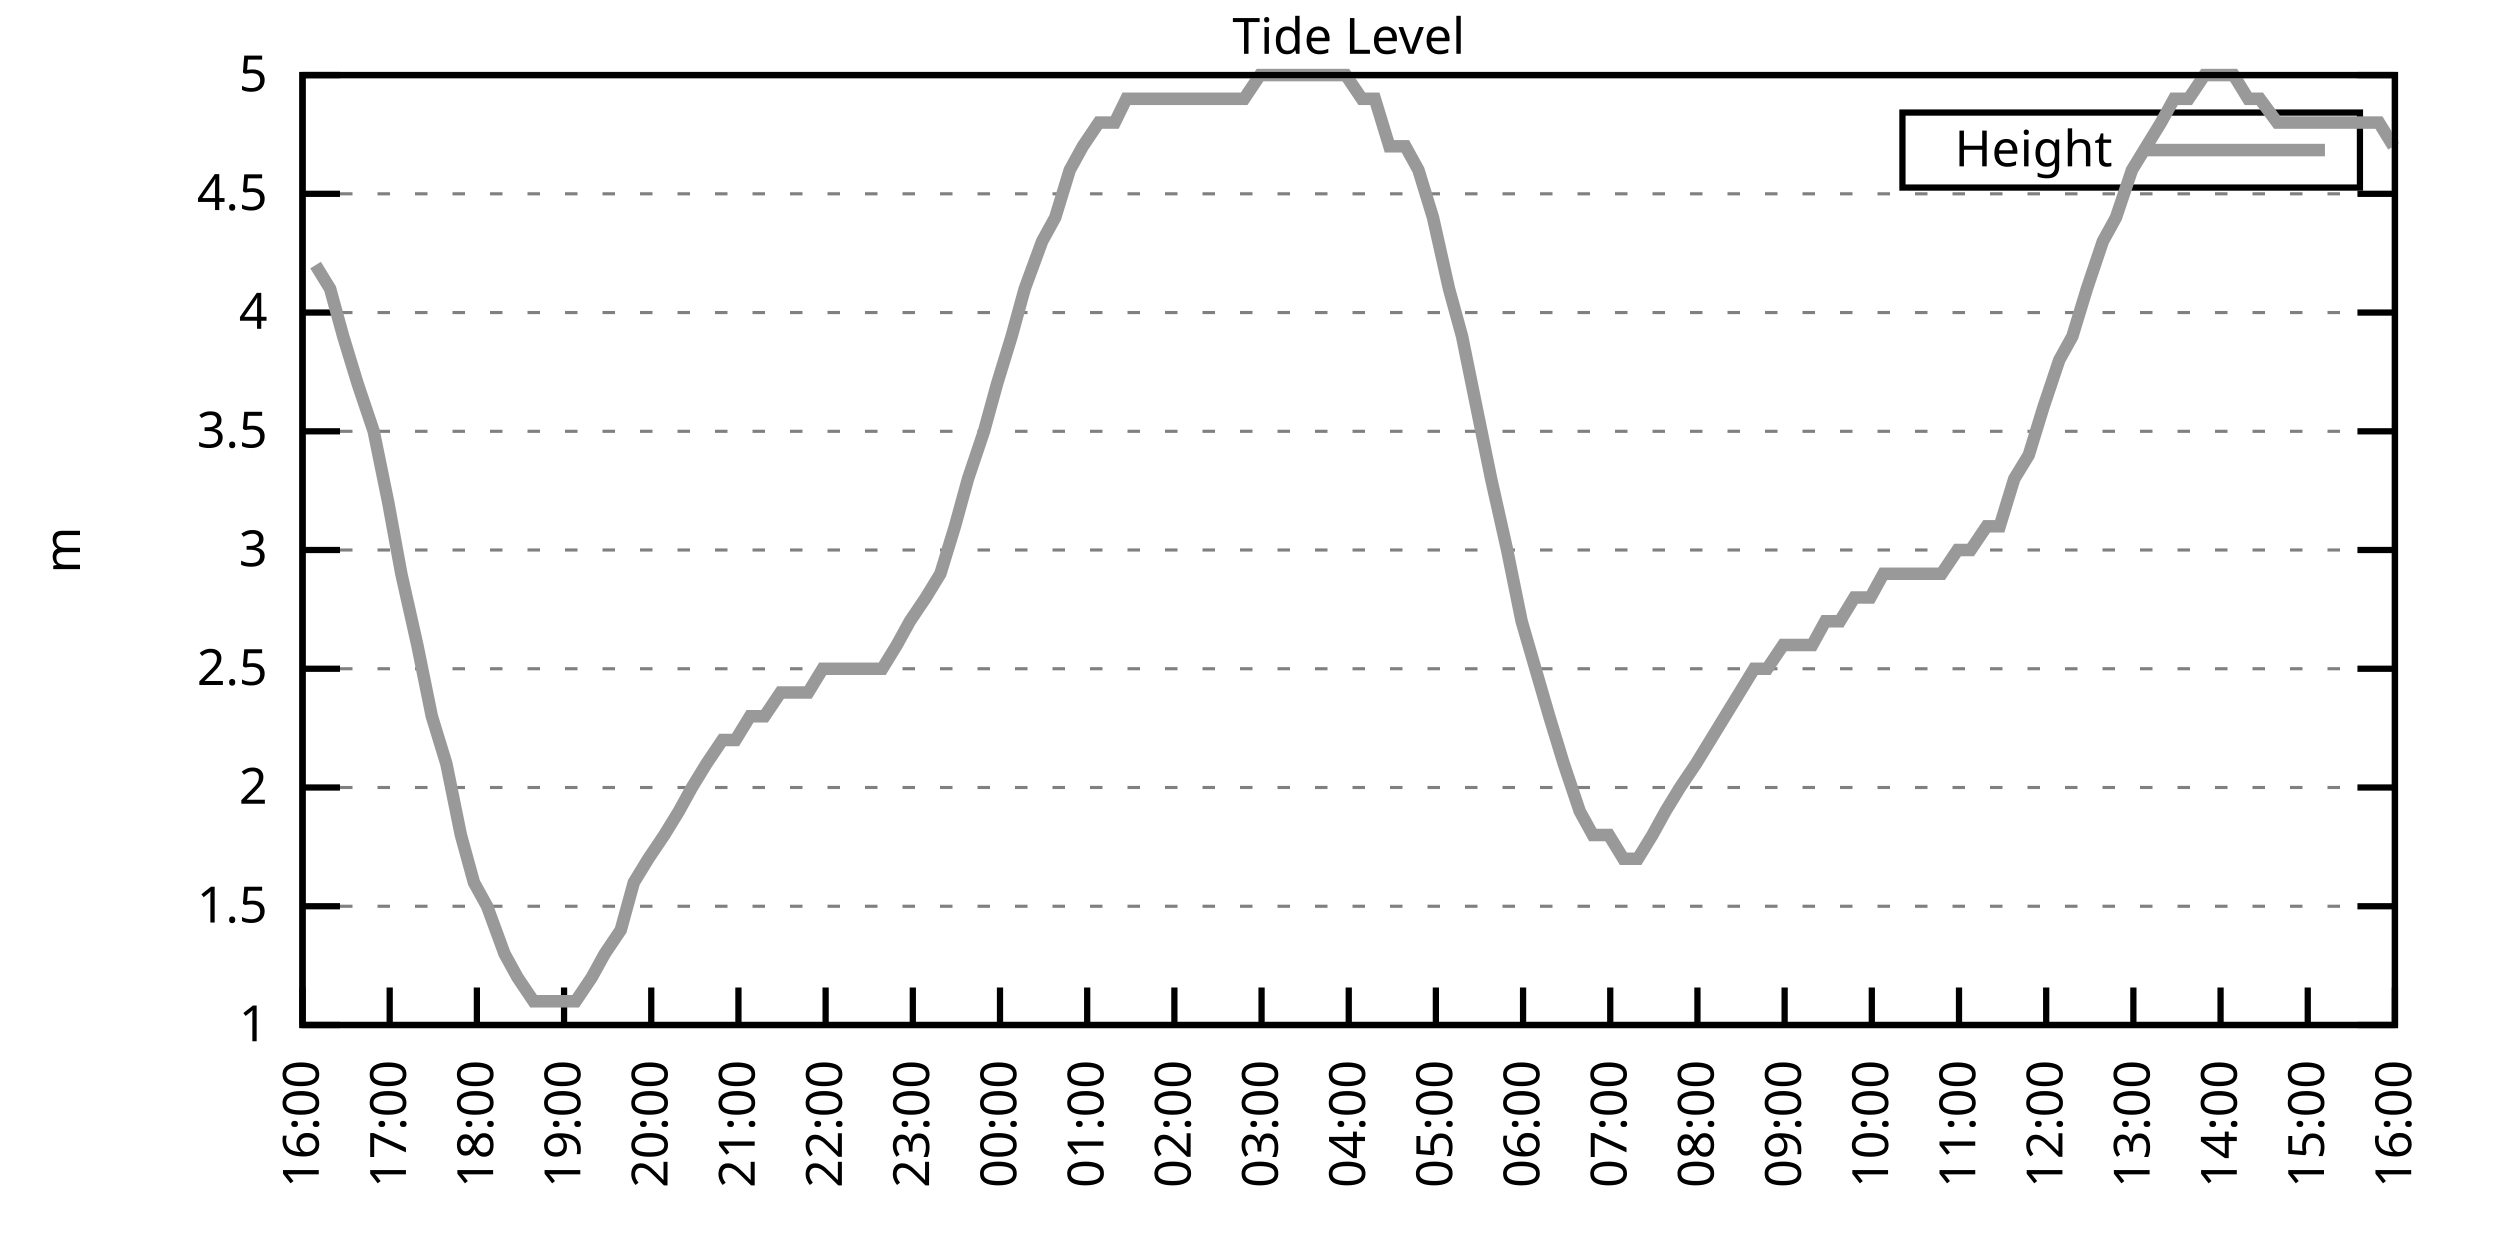
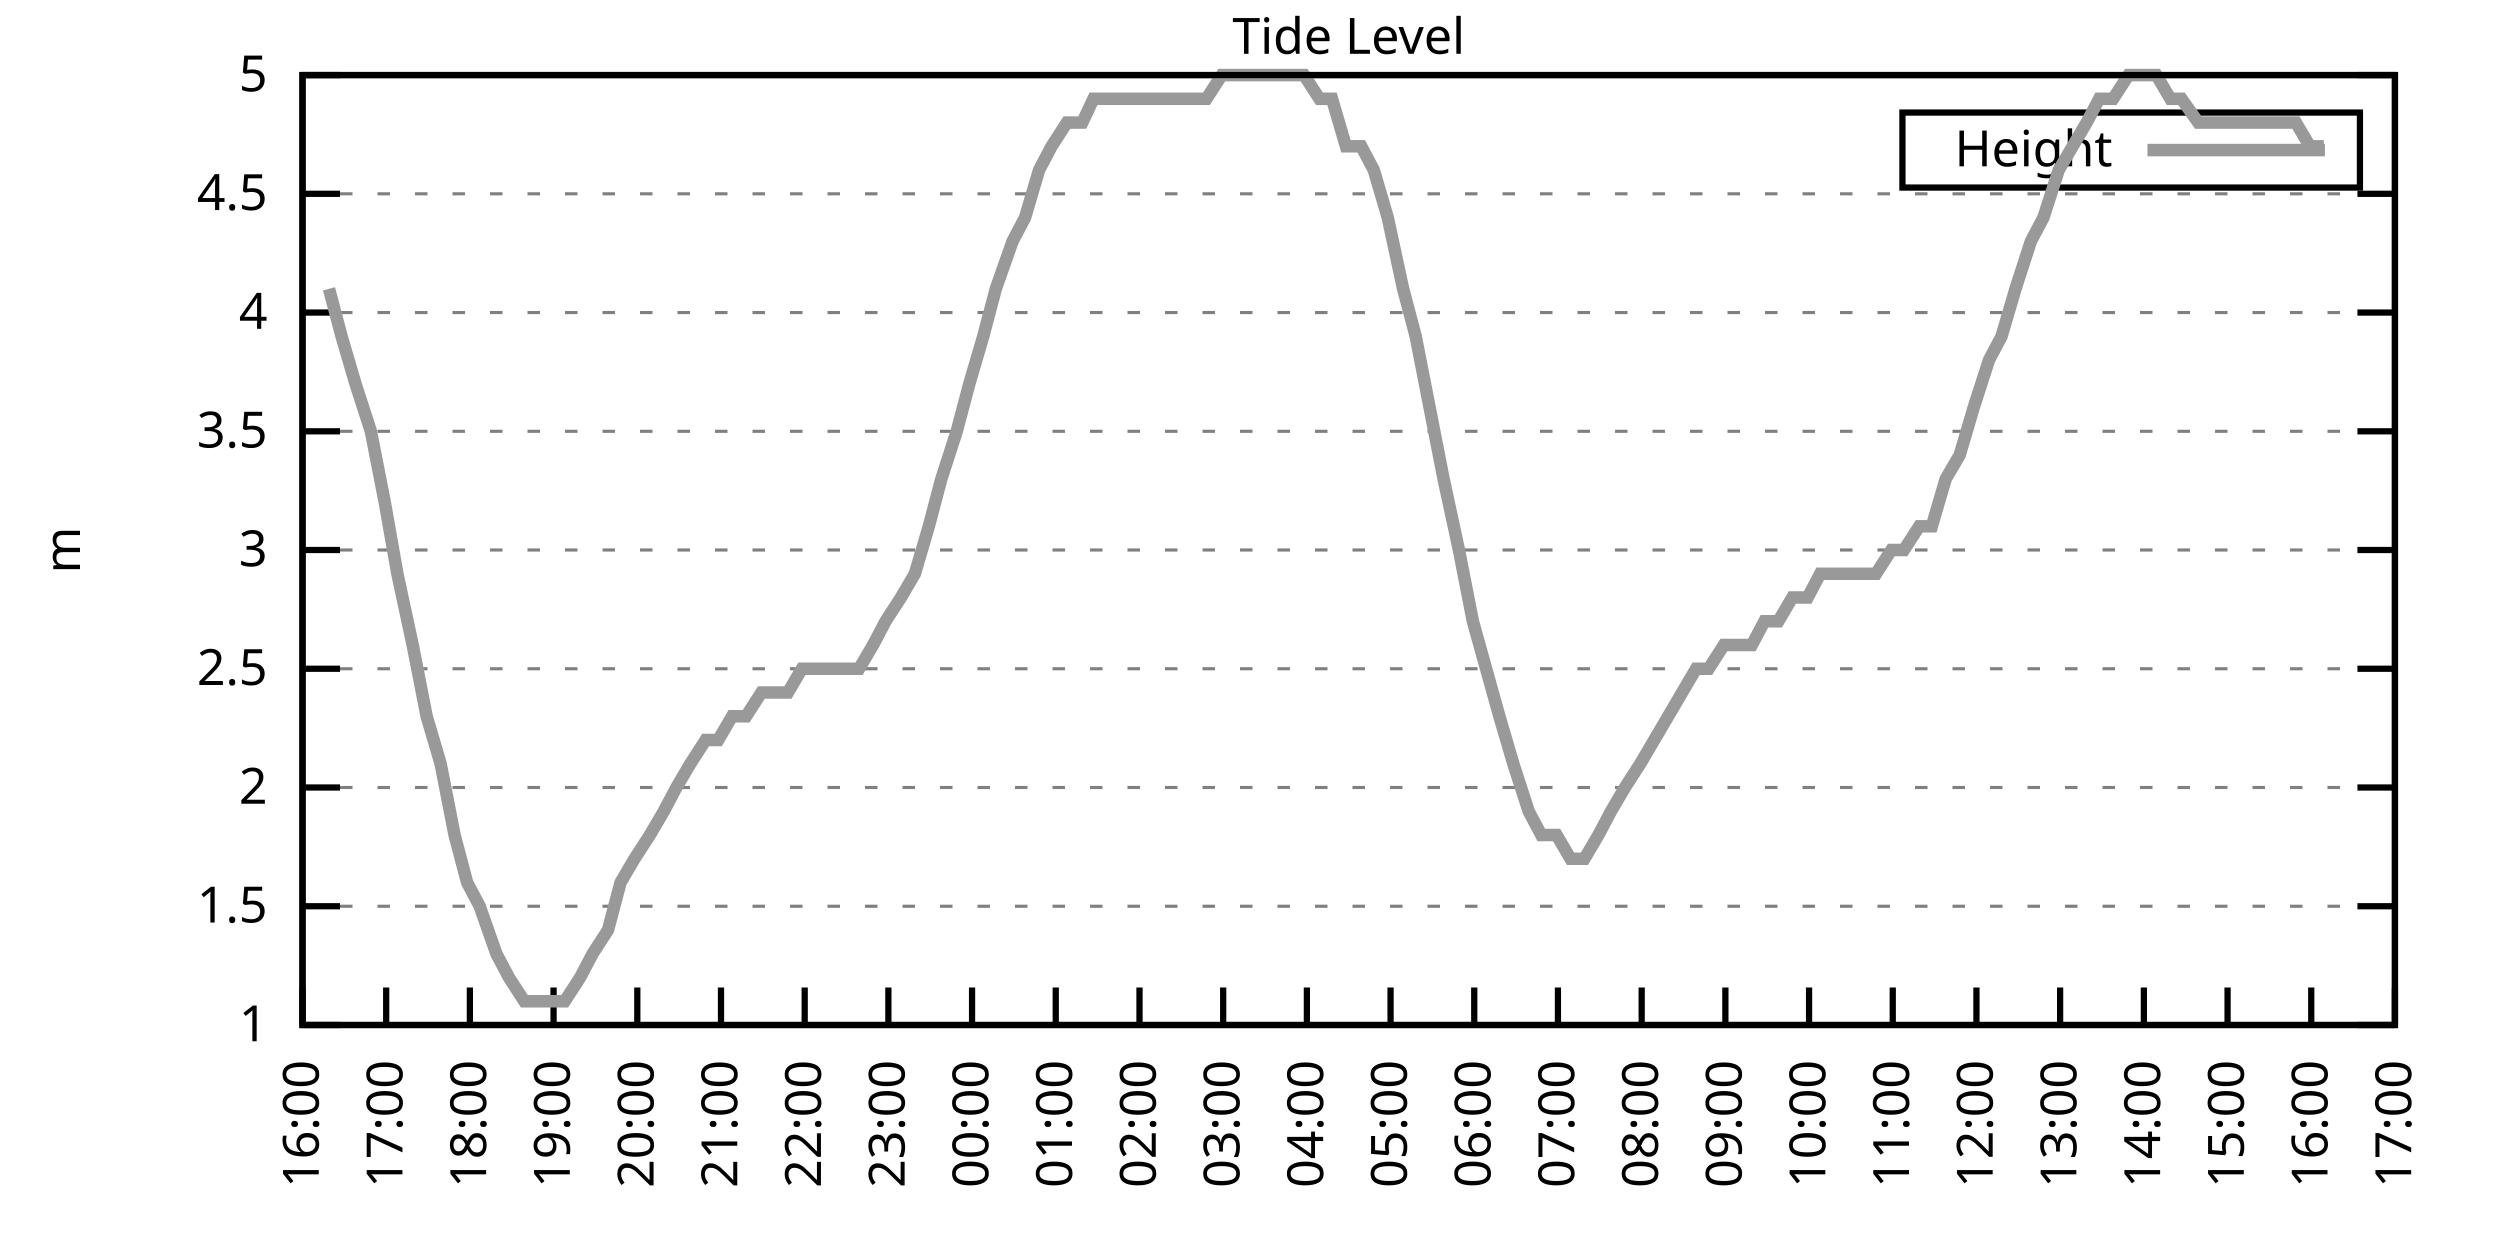
<svg xmlns="http://www.w3.org/2000/svg" xmlns:xlink="http://www.w3.org/1999/xlink" width="400" height="200" viewBox="0 0 400 200">
  <g id="gnuplot_canvas">
    <rect x="0" y="0" width="400" height="200" fill="none" />
    <defs>
      <circle id="gpDot" r="0.5" stroke-width="0.5" stroke="currentColor" />
      <path id="gpPt0" stroke-width="0.333" stroke="currentColor" d="M-1,0 h2 M0,-1 v2" />
      <path id="gpPt1" stroke-width="0.333" stroke="currentColor" d="M-1,-1 L1,1 M1,-1 L-1,1" />
      <path id="gpPt2" stroke-width="0.333" stroke="currentColor" d="M-1,0 L1,0 M0,-1 L0,1 M-1,-1 L1,1 M-1,1 L1,-1" />
      <rect id="gpPt3" stroke-width="0.333" stroke="currentColor" x="-1" y="-1" width="2" height="2" />
      <rect id="gpPt4" stroke-width="0.333" stroke="currentColor" fill="currentColor" x="-1" y="-1" width="2" height="2" />
      <circle id="gpPt5" stroke-width="0.333" stroke="currentColor" cx="0" cy="0" r="1" />
      <use xlink:href="#gpPt5" id="gpPt6" fill="currentColor" stroke="none" />
      <path id="gpPt7" stroke-width="0.333" stroke="currentColor" d="M0,-1.33 L-1.33,0.67 L1.33,0.67 z" />
      <use xlink:href="#gpPt7" id="gpPt8" fill="currentColor" stroke="none" />
      <use xlink:href="#gpPt7" id="gpPt9" stroke="currentColor" transform="rotate(180)" />
      <use xlink:href="#gpPt9" id="gpPt10" fill="currentColor" stroke="none" />
      <use xlink:href="#gpPt3" id="gpPt11" stroke="currentColor" transform="rotate(45)" />
      <use xlink:href="#gpPt11" id="gpPt12" fill="currentColor" stroke="none" />
      <path id="gpPt13" stroke-width="0.333" stroke="currentColor" d="M0,1.330 L1.265,0.411 L0.782,-1.067 L-0.782,-1.076 L-1.265,0.411 z" />
      <use xlink:href="#gpPt13" id="gpPt14" fill="currentColor" stroke="none" />
      <filter id="textbox" filterUnits="objectBoundingBox" x="0" y="0" height="1" width="1">
        <feFlood flood-color="white" flood-opacity="1" result="bgnd" />
        <feComposite in="SourceGraphic" in2="bgnd" operator="atop" />
      </filter>
      <filter id="greybox" filterUnits="objectBoundingBox" x="0" y="0" height="1" width="1">
        <feFlood flood-color="lightgrey" flood-opacity="1" result="grey" />
        <feComposite in="SourceGraphic" in2="grey" operator="atop" />
      </filter>
    </defs>
    <g fill="none" color="white" stroke="currentColor" stroke-width="1.00" stroke-linecap="butt" stroke-linejoin="miter">
</g>
    <g fill="none" color="black" stroke="currentColor" stroke-width="1.00" stroke-linecap="butt" stroke-linejoin="miter">
      <g stroke="none" shape-rendering="crispEdges">
        <polygon fill="rgb(255, 255, 255)" points="48.40,164.00 383.18,164.00 383.18,12.02 48.40,12.02 " />
      </g>
    </g>
    <g fill="none" color="black" stroke="currentColor" stroke-width="1.00" stroke-linecap="butt" stroke-linejoin="miter">
</g>
    <g fill="none" color="black" stroke="black" stroke-width="0.50" stroke-linecap="butt" stroke-linejoin="miter">
</g>
    <g fill="none" color="gray" stroke="currentColor" stroke-width="0.50" stroke-linecap="butt" stroke-linejoin="miter">
      <path stroke="gray" stroke-dasharray="2,4" class="gridline" d="M48.40,164.00 L383.19,164.00  " />
    </g>
    <g fill="none" color="gray" stroke="gray" stroke-width="1.00" stroke-linecap="butt" stroke-linejoin="miter">
</g>
    <g fill="none" color="black" stroke="currentColor" stroke-width="1.00" stroke-linecap="butt" stroke-linejoin="miter">
      <path stroke="black" d="M48.40,164.00 L54.40,164.00 M383.19,164.00 L377.19,164.00  " />
      <g transform="translate(42.80,166.60)" stroke="none" fill="black" font-family="Sans" font-size="8.00" text-anchor="end">
        <text>
          <tspan font-family="Sans"> 1</tspan>
        </text>
      </g>
    </g>
    <g fill="none" color="black" stroke="currentColor" stroke-width="1.00" stroke-linecap="butt" stroke-linejoin="miter">
</g>
    <g fill="none" color="black" stroke="black" stroke-width="0.50" stroke-linecap="butt" stroke-linejoin="miter">
</g>
    <g fill="none" color="gray" stroke="currentColor" stroke-width="0.50" stroke-linecap="butt" stroke-linejoin="miter">
      <path stroke="gray" stroke-dasharray="2,4" class="gridline" d="M48.40,145.00 L383.19,145.00  " />
    </g>
    <g fill="none" color="gray" stroke="gray" stroke-width="1.00" stroke-linecap="butt" stroke-linejoin="miter">
</g>
    <g fill="none" color="black" stroke="currentColor" stroke-width="1.00" stroke-linecap="butt" stroke-linejoin="miter">
      <path stroke="black" d="M48.40,145.00 L54.40,145.00 M383.19,145.00 L377.19,145.00  " />
      <g transform="translate(42.80,147.60)" stroke="none" fill="black" font-family="Sans" font-size="8.00" text-anchor="end">
        <text>
          <tspan font-family="Sans"> 1.5</tspan>
        </text>
      </g>
    </g>
    <g fill="none" color="black" stroke="currentColor" stroke-width="1.00" stroke-linecap="butt" stroke-linejoin="miter">
</g>
    <g fill="none" color="black" stroke="black" stroke-width="0.50" stroke-linecap="butt" stroke-linejoin="miter">
</g>
    <g fill="none" color="gray" stroke="currentColor" stroke-width="0.50" stroke-linecap="butt" stroke-linejoin="miter">
      <path stroke="gray" stroke-dasharray="2,4" class="gridline" d="M48.40,126.00 L383.19,126.00  " />
    </g>
    <g fill="none" color="gray" stroke="gray" stroke-width="1.00" stroke-linecap="butt" stroke-linejoin="miter">
</g>
    <g fill="none" color="black" stroke="currentColor" stroke-width="1.00" stroke-linecap="butt" stroke-linejoin="miter">
      <path stroke="black" d="M48.40,126.00 L54.40,126.00 M383.19,126.00 L377.19,126.00  " />
      <g transform="translate(42.80,128.60)" stroke="none" fill="black" font-family="Sans" font-size="8.00" text-anchor="end">
        <text>
          <tspan font-family="Sans"> 2</tspan>
        </text>
      </g>
    </g>
    <g fill="none" color="black" stroke="currentColor" stroke-width="1.00" stroke-linecap="butt" stroke-linejoin="miter">
</g>
    <g fill="none" color="black" stroke="black" stroke-width="0.50" stroke-linecap="butt" stroke-linejoin="miter">
</g>
    <g fill="none" color="gray" stroke="currentColor" stroke-width="0.50" stroke-linecap="butt" stroke-linejoin="miter">
      <path stroke="gray" stroke-dasharray="2,4" class="gridline" d="M48.40,107.00 L383.19,107.00  " />
    </g>
    <g fill="none" color="gray" stroke="gray" stroke-width="1.00" stroke-linecap="butt" stroke-linejoin="miter">
</g>
    <g fill="none" color="black" stroke="currentColor" stroke-width="1.00" stroke-linecap="butt" stroke-linejoin="miter">
      <path stroke="black" d="M48.40,107.00 L54.40,107.00 M383.19,107.00 L377.19,107.00  " />
      <g transform="translate(42.80,109.60)" stroke="none" fill="black" font-family="Sans" font-size="8.00" text-anchor="end">
        <text>
          <tspan font-family="Sans"> 2.5</tspan>
        </text>
      </g>
    </g>
    <g fill="none" color="black" stroke="currentColor" stroke-width="1.00" stroke-linecap="butt" stroke-linejoin="miter">
</g>
    <g fill="none" color="black" stroke="black" stroke-width="0.50" stroke-linecap="butt" stroke-linejoin="miter">
</g>
    <g fill="none" color="gray" stroke="currentColor" stroke-width="0.50" stroke-linecap="butt" stroke-linejoin="miter">
      <path stroke="gray" stroke-dasharray="2,4" class="gridline" d="M48.40,88.00 L383.19,88.00  " />
    </g>
    <g fill="none" color="gray" stroke="gray" stroke-width="1.00" stroke-linecap="butt" stroke-linejoin="miter">
</g>
    <g fill="none" color="black" stroke="currentColor" stroke-width="1.00" stroke-linecap="butt" stroke-linejoin="miter">
      <path stroke="black" d="M48.40,88.00 L54.40,88.00 M383.19,88.00 L377.19,88.00  " />
      <g transform="translate(42.80,90.60)" stroke="none" fill="black" font-family="Sans" font-size="8.00" text-anchor="end">
        <text>
          <tspan font-family="Sans"> 3</tspan>
        </text>
      </g>
    </g>
    <g fill="none" color="black" stroke="currentColor" stroke-width="1.00" stroke-linecap="butt" stroke-linejoin="miter">
</g>
    <g fill="none" color="black" stroke="black" stroke-width="0.50" stroke-linecap="butt" stroke-linejoin="miter">
</g>
    <g fill="none" color="gray" stroke="currentColor" stroke-width="0.50" stroke-linecap="butt" stroke-linejoin="miter">
      <path stroke="gray" stroke-dasharray="2,4" class="gridline" d="M48.40,69.01 L383.19,69.01  " />
    </g>
    <g fill="none" color="gray" stroke="gray" stroke-width="1.00" stroke-linecap="butt" stroke-linejoin="miter">
</g>
    <g fill="none" color="black" stroke="currentColor" stroke-width="1.00" stroke-linecap="butt" stroke-linejoin="miter">
      <path stroke="black" d="M48.40,69.01 L54.40,69.01 M383.19,69.01 L377.19,69.01  " />
      <g transform="translate(42.80,71.61)" stroke="none" fill="black" font-family="Sans" font-size="8.00" text-anchor="end">
        <text>
          <tspan font-family="Sans"> 3.5</tspan>
        </text>
      </g>
    </g>
    <g fill="none" color="black" stroke="currentColor" stroke-width="1.00" stroke-linecap="butt" stroke-linejoin="miter">
</g>
    <g fill="none" color="black" stroke="black" stroke-width="0.50" stroke-linecap="butt" stroke-linejoin="miter">
</g>
    <g fill="none" color="gray" stroke="currentColor" stroke-width="0.50" stroke-linecap="butt" stroke-linejoin="miter">
      <path stroke="gray" stroke-dasharray="2,4" class="gridline" d="M48.40,50.01 L383.19,50.01  " />
    </g>
    <g fill="none" color="gray" stroke="gray" stroke-width="1.00" stroke-linecap="butt" stroke-linejoin="miter">
</g>
    <g fill="none" color="black" stroke="currentColor" stroke-width="1.00" stroke-linecap="butt" stroke-linejoin="miter">
      <path stroke="black" d="M48.40,50.01 L54.40,50.01 M383.19,50.01 L377.19,50.01  " />
      <g transform="translate(42.80,52.61)" stroke="none" fill="black" font-family="Sans" font-size="8.00" text-anchor="end">
        <text>
          <tspan font-family="Sans"> 4</tspan>
        </text>
      </g>
    </g>
    <g fill="none" color="black" stroke="currentColor" stroke-width="1.00" stroke-linecap="butt" stroke-linejoin="miter">
</g>
    <g fill="none" color="black" stroke="black" stroke-width="0.50" stroke-linecap="butt" stroke-linejoin="miter">
</g>
    <g fill="none" color="gray" stroke="currentColor" stroke-width="0.50" stroke-linecap="butt" stroke-linejoin="miter">
      <path stroke="gray" stroke-dasharray="2,4" class="gridline" d="M48.40,31.01 L383.19,31.01  " />
    </g>
    <g fill="none" color="gray" stroke="gray" stroke-width="1.00" stroke-linecap="butt" stroke-linejoin="miter">
</g>
    <g fill="none" color="black" stroke="currentColor" stroke-width="1.00" stroke-linecap="butt" stroke-linejoin="miter">
      <path stroke="black" d="M48.40,31.01 L54.40,31.01 M383.19,31.01 L377.19,31.01  " />
      <g transform="translate(42.80,33.61)" stroke="none" fill="black" font-family="Sans" font-size="8.00" text-anchor="end">
        <text>
          <tspan font-family="Sans"> 4.5</tspan>
        </text>
      </g>
    </g>
    <g fill="none" color="black" stroke="currentColor" stroke-width="1.00" stroke-linecap="butt" stroke-linejoin="miter">
</g>
    <g fill="none" color="black" stroke="black" stroke-width="0.50" stroke-linecap="butt" stroke-linejoin="miter">
</g>
    <g fill="none" color="gray" stroke="currentColor" stroke-width="0.50" stroke-linecap="butt" stroke-linejoin="miter">
      <path stroke="gray" stroke-dasharray="2,4" class="gridline" d="M48.40,12.01 L383.19,12.01  " />
    </g>
    <g fill="none" color="gray" stroke="gray" stroke-width="1.00" stroke-linecap="butt" stroke-linejoin="miter">
</g>
    <g fill="none" color="black" stroke="currentColor" stroke-width="1.00" stroke-linecap="butt" stroke-linejoin="miter">
      <path stroke="black" d="M48.40,12.01 L54.40,12.01 M383.19,12.01 L377.19,12.01  " />
      <g transform="translate(42.80,14.61)" stroke="none" fill="black" font-family="Sans" font-size="8.00" text-anchor="end">
        <text>
          <tspan font-family="Sans"> 5</tspan>
        </text>
      </g>
    </g>
    <g fill="none" color="black" stroke="currentColor" stroke-width="1.00" stroke-linecap="butt" stroke-linejoin="miter">
      <path stroke="black" d="M48.40,164.00 L48.40,158.00  " />
      <g transform="translate(51.00,169.60) rotate(270.00)" stroke="none" fill="black" font-family="Sans" font-size="8.00" text-anchor="end">
        <text>
          <tspan font-family="Sans">16:00</tspan>
        </text>
      </g>
    </g>
    <g fill="none" color="black" stroke="currentColor" stroke-width="1.00" stroke-linecap="butt" stroke-linejoin="miter">
-       <path stroke="black" d="M62.35,164.00 L62.35,158.00  " />
-       <g transform="translate(64.95,169.60) rotate(270.00)" stroke="none" fill="black" font-family="Sans" font-size="8.00" text-anchor="end">
+       <path stroke="black" d="M61.79,164.00 L61.79,158.00  " />
+       <g transform="translate(64.39,169.60) rotate(270.00)" stroke="none" fill="black" font-family="Sans" font-size="8.00" text-anchor="end">
        <text>
          <tspan font-family="Sans">17:00</tspan>
        </text>
      </g>
    </g>
    <g fill="none" color="black" stroke="currentColor" stroke-width="1.00" stroke-linecap="butt" stroke-linejoin="miter">
-       <path stroke="black" d="M76.30,164.00 L76.30,158.00  " />
-       <g transform="translate(78.90,169.60) rotate(270.00)" stroke="none" fill="black" font-family="Sans" font-size="8.00" text-anchor="end">
+       <path stroke="black" d="M75.18,164.00 L75.18,158.00  " />
+       <g transform="translate(77.78,169.60) rotate(270.00)" stroke="none" fill="black" font-family="Sans" font-size="8.00" text-anchor="end">
        <text>
          <tspan font-family="Sans">18:00</tspan>
        </text>
      </g>
    </g>
    <g fill="none" color="black" stroke="currentColor" stroke-width="1.00" stroke-linecap="butt" stroke-linejoin="miter">
-       <path stroke="black" d="M90.25,164.00 L90.25,158.00  " />
-       <g transform="translate(92.85,169.60) rotate(270.00)" stroke="none" fill="black" font-family="Sans" font-size="8.00" text-anchor="end">
+       <path stroke="black" d="M88.57,164.00 L88.57,158.00  " />
+       <g transform="translate(91.17,169.60) rotate(270.00)" stroke="none" fill="black" font-family="Sans" font-size="8.00" text-anchor="end">
        <text>
          <tspan font-family="Sans">19:00</tspan>
        </text>
      </g>
    </g>
    <g fill="none" color="black" stroke="currentColor" stroke-width="1.00" stroke-linecap="butt" stroke-linejoin="miter">
-       <path stroke="black" d="M104.20,164.00 L104.20,158.00  " />
-       <g transform="translate(106.80,169.60) rotate(270.00)" stroke="none" fill="black" font-family="Sans" font-size="8.00" text-anchor="end">
+       <path stroke="black" d="M101.97,164.00 L101.97,158.00  " />
+       <g transform="translate(104.57,169.60) rotate(270.00)" stroke="none" fill="black" font-family="Sans" font-size="8.00" text-anchor="end">
        <text>
          <tspan font-family="Sans">20:00</tspan>
        </text>
      </g>
    </g>
    <g fill="none" color="black" stroke="currentColor" stroke-width="1.00" stroke-linecap="butt" stroke-linejoin="miter">
-       <path stroke="black" d="M118.15,164.00 L118.15,158.00  " />
-       <g transform="translate(120.75,169.60) rotate(270.00)" stroke="none" fill="black" font-family="Sans" font-size="8.00" text-anchor="end">
+       <path stroke="black" d="M115.36,164.00 L115.36,158.00  " />
+       <g transform="translate(117.96,169.60) rotate(270.00)" stroke="none" fill="black" font-family="Sans" font-size="8.00" text-anchor="end">
        <text>
          <tspan font-family="Sans">21:00</tspan>
        </text>
      </g>
    </g>
    <g fill="none" color="black" stroke="currentColor" stroke-width="1.00" stroke-linecap="butt" stroke-linejoin="miter">
-       <path stroke="black" d="M132.10,164.00 L132.10,158.00  " />
-       <g transform="translate(134.70,169.60) rotate(270.00)" stroke="none" fill="black" font-family="Sans" font-size="8.00" text-anchor="end">
+       <path stroke="black" d="M128.75,164.00 L128.75,158.00  " />
+       <g transform="translate(131.35,169.60) rotate(270.00)" stroke="none" fill="black" font-family="Sans" font-size="8.00" text-anchor="end">
        <text>
          <tspan font-family="Sans">22:00</tspan>
        </text>
      </g>
    </g>
    <g fill="none" color="black" stroke="currentColor" stroke-width="1.00" stroke-linecap="butt" stroke-linejoin="miter">
-       <path stroke="black" d="M146.05,164.00 L146.05,158.00  " />
-       <g transform="translate(148.65,169.60) rotate(270.00)" stroke="none" fill="black" font-family="Sans" font-size="8.00" text-anchor="end">
+       <path stroke="black" d="M142.14,164.00 L142.14,158.00  " />
+       <g transform="translate(144.74,169.60) rotate(270.00)" stroke="none" fill="black" font-family="Sans" font-size="8.00" text-anchor="end">
        <text>
          <tspan font-family="Sans">23:00</tspan>
        </text>
      </g>
    </g>
    <g fill="none" color="black" stroke="currentColor" stroke-width="1.00" stroke-linecap="butt" stroke-linejoin="miter">
-       <path stroke="black" d="M160.00,164.00 L160.00,158.00  " />
-       <g transform="translate(162.60,169.60) rotate(270.00)" stroke="none" fill="black" font-family="Sans" font-size="8.00" text-anchor="end">
+       <path stroke="black" d="M155.53,164.00 L155.53,158.00  " />
+       <g transform="translate(158.13,169.60) rotate(270.00)" stroke="none" fill="black" font-family="Sans" font-size="8.00" text-anchor="end">
        <text>
          <tspan font-family="Sans">00:00</tspan>
        </text>
      </g>
    </g>
    <g fill="none" color="black" stroke="currentColor" stroke-width="1.00" stroke-linecap="butt" stroke-linejoin="miter">
-       <path stroke="black" d="M173.95,164.00 L173.95,158.00  " />
-       <g transform="translate(176.55,169.60) rotate(270.00)" stroke="none" fill="black" font-family="Sans" font-size="8.00" text-anchor="end">
+       <path stroke="black" d="M168.92,164.00 L168.92,158.00  " />
+       <g transform="translate(171.52,169.60) rotate(270.00)" stroke="none" fill="black" font-family="Sans" font-size="8.00" text-anchor="end">
        <text>
          <tspan font-family="Sans">01:00</tspan>
        </text>
      </g>
    </g>
    <g fill="none" color="black" stroke="currentColor" stroke-width="1.00" stroke-linecap="butt" stroke-linejoin="miter">
-       <path stroke="black" d="M187.90,164.00 L187.90,158.00  " />
-       <g transform="translate(190.50,169.60) rotate(270.00)" stroke="none" fill="black" font-family="Sans" font-size="8.00" text-anchor="end">
+       <path stroke="black" d="M182.32,164.00 L182.32,158.00  " />
+       <g transform="translate(184.92,169.60) rotate(270.00)" stroke="none" fill="black" font-family="Sans" font-size="8.00" text-anchor="end">
        <text>
          <tspan font-family="Sans">02:00</tspan>
        </text>
      </g>
    </g>
    <g fill="none" color="black" stroke="currentColor" stroke-width="1.00" stroke-linecap="butt" stroke-linejoin="miter">
-       <path stroke="black" d="M201.85,164.00 L201.85,158.00  " />
-       <g transform="translate(204.45,169.60) rotate(270.00)" stroke="none" fill="black" font-family="Sans" font-size="8.00" text-anchor="end">
+       <path stroke="black" d="M195.71,164.00 L195.71,158.00  " />
+       <g transform="translate(198.31,169.60) rotate(270.00)" stroke="none" fill="black" font-family="Sans" font-size="8.00" text-anchor="end">
        <text>
          <tspan font-family="Sans">03:00</tspan>
        </text>
      </g>
    </g>
    <g fill="none" color="black" stroke="currentColor" stroke-width="1.00" stroke-linecap="butt" stroke-linejoin="miter">
-       <path stroke="black" d="M215.80,164.00 L215.80,158.00  " />
-       <g transform="translate(218.40,169.60) rotate(270.00)" stroke="none" fill="black" font-family="Sans" font-size="8.00" text-anchor="end">
+       <path stroke="black" d="M209.10,164.00 L209.10,158.00  " />
+       <g transform="translate(211.70,169.60) rotate(270.00)" stroke="none" fill="black" font-family="Sans" font-size="8.00" text-anchor="end">
        <text>
          <tspan font-family="Sans">04:00</tspan>
        </text>
      </g>
    </g>
    <g fill="none" color="black" stroke="currentColor" stroke-width="1.00" stroke-linecap="butt" stroke-linejoin="miter">
-       <path stroke="black" d="M229.74,164.00 L229.74,158.00  " />
-       <g transform="translate(232.34,169.60) rotate(270.00)" stroke="none" fill="black" font-family="Sans" font-size="8.00" text-anchor="end">
+       <path stroke="black" d="M222.49,164.00 L222.49,158.00  " />
+       <g transform="translate(225.09,169.60) rotate(270.00)" stroke="none" fill="black" font-family="Sans" font-size="8.00" text-anchor="end">
        <text>
          <tspan font-family="Sans">05:00</tspan>
        </text>
      </g>
    </g>
    <g fill="none" color="black" stroke="currentColor" stroke-width="1.00" stroke-linecap="butt" stroke-linejoin="miter">
-       <path stroke="black" d="M243.69,164.00 L243.69,158.00  " />
-       <g transform="translate(246.29,169.60) rotate(270.00)" stroke="none" fill="black" font-family="Sans" font-size="8.00" text-anchor="end">
+       <path stroke="black" d="M235.88,164.00 L235.88,158.00  " />
+       <g transform="translate(238.48,169.60) rotate(270.00)" stroke="none" fill="black" font-family="Sans" font-size="8.00" text-anchor="end">
        <text>
          <tspan font-family="Sans">06:00</tspan>
        </text>
      </g>
    </g>
    <g fill="none" color="black" stroke="currentColor" stroke-width="1.00" stroke-linecap="butt" stroke-linejoin="miter">
-       <path stroke="black" d="M257.64,164.00 L257.64,158.00  " />
-       <g transform="translate(260.24,169.60) rotate(270.00)" stroke="none" fill="black" font-family="Sans" font-size="8.00" text-anchor="end">
+       <path stroke="black" d="M249.27,164.00 L249.27,158.00  " />
+       <g transform="translate(251.87,169.60) rotate(270.00)" stroke="none" fill="black" font-family="Sans" font-size="8.00" text-anchor="end">
        <text>
          <tspan font-family="Sans">07:00</tspan>
        </text>
      </g>
    </g>
    <g fill="none" color="black" stroke="currentColor" stroke-width="1.00" stroke-linecap="butt" stroke-linejoin="miter">
-       <path stroke="black" d="M271.59,164.00 L271.59,158.00  " />
-       <g transform="translate(274.19,169.60) rotate(270.00)" stroke="none" fill="black" font-family="Sans" font-size="8.00" text-anchor="end">
+       <path stroke="black" d="M262.67,164.00 L262.67,158.00  " />
+       <g transform="translate(265.27,169.60) rotate(270.00)" stroke="none" fill="black" font-family="Sans" font-size="8.00" text-anchor="end">
        <text>
          <tspan font-family="Sans">08:00</tspan>
        </text>
      </g>
    </g>
    <g fill="none" color="black" stroke="currentColor" stroke-width="1.00" stroke-linecap="butt" stroke-linejoin="miter">
-       <path stroke="black" d="M285.54,164.00 L285.54,158.00  " />
-       <g transform="translate(288.14,169.60) rotate(270.00)" stroke="none" fill="black" font-family="Sans" font-size="8.00" text-anchor="end">
+       <path stroke="black" d="M276.06,164.00 L276.06,158.00  " />
+       <g transform="translate(278.66,169.60) rotate(270.00)" stroke="none" fill="black" font-family="Sans" font-size="8.00" text-anchor="end">
        <text>
          <tspan font-family="Sans">09:00</tspan>
        </text>
      </g>
    </g>
    <g fill="none" color="black" stroke="currentColor" stroke-width="1.00" stroke-linecap="butt" stroke-linejoin="miter">
-       <path stroke="black" d="M299.49,164.00 L299.49,158.00  " />
-       <g transform="translate(302.09,169.60) rotate(270.00)" stroke="none" fill="black" font-family="Sans" font-size="8.00" text-anchor="end">
+       <path stroke="black" d="M289.45,164.00 L289.45,158.00  " />
+       <g transform="translate(292.05,169.60) rotate(270.00)" stroke="none" fill="black" font-family="Sans" font-size="8.00" text-anchor="end">
        <text>
          <tspan font-family="Sans">10:00</tspan>
        </text>
      </g>
    </g>
    <g fill="none" color="black" stroke="currentColor" stroke-width="1.00" stroke-linecap="butt" stroke-linejoin="miter">
-       <path stroke="black" d="M313.44,164.00 L313.44,158.00  " />
-       <g transform="translate(316.04,169.60) rotate(270.00)" stroke="none" fill="black" font-family="Sans" font-size="8.00" text-anchor="end">
+       <path stroke="black" d="M302.84,164.00 L302.84,158.00  " />
+       <g transform="translate(305.44,169.60) rotate(270.00)" stroke="none" fill="black" font-family="Sans" font-size="8.00" text-anchor="end">
        <text>
          <tspan font-family="Sans">11:00</tspan>
        </text>
      </g>
    </g>
    <g fill="none" color="black" stroke="currentColor" stroke-width="1.00" stroke-linecap="butt" stroke-linejoin="miter">
-       <path stroke="black" d="M327.39,164.00 L327.39,158.00  " />
-       <g transform="translate(329.99,169.60) rotate(270.00)" stroke="none" fill="black" font-family="Sans" font-size="8.00" text-anchor="end">
+       <path stroke="black" d="M316.23,164.00 L316.23,158.00  " />
+       <g transform="translate(318.83,169.60) rotate(270.00)" stroke="none" fill="black" font-family="Sans" font-size="8.00" text-anchor="end">
        <text>
          <tspan font-family="Sans">12:00</tspan>
        </text>
      </g>
    </g>
    <g fill="none" color="black" stroke="currentColor" stroke-width="1.00" stroke-linecap="butt" stroke-linejoin="miter">
-       <path stroke="black" d="M341.34,164.00 L341.34,158.00  " />
-       <g transform="translate(343.94,169.60) rotate(270.00)" stroke="none" fill="black" font-family="Sans" font-size="8.00" text-anchor="end">
+       <path stroke="black" d="M329.62,164.00 L329.62,158.00  " />
+       <g transform="translate(332.22,169.60) rotate(270.00)" stroke="none" fill="black" font-family="Sans" font-size="8.00" text-anchor="end">
        <text>
          <tspan font-family="Sans">13:00</tspan>
        </text>
      </g>
    </g>
    <g fill="none" color="black" stroke="currentColor" stroke-width="1.00" stroke-linecap="butt" stroke-linejoin="miter">
-       <path stroke="black" d="M355.29,164.00 L355.29,158.00  " />
-       <g transform="translate(357.89,169.60) rotate(270.00)" stroke="none" fill="black" font-family="Sans" font-size="8.00" text-anchor="end">
+       <path stroke="black" d="M343.02,164.00 L343.02,158.00  " />
+       <g transform="translate(345.62,169.60) rotate(270.00)" stroke="none" fill="black" font-family="Sans" font-size="8.00" text-anchor="end">
        <text>
          <tspan font-family="Sans">14:00</tspan>
        </text>
      </g>
    </g>
    <g fill="none" color="black" stroke="currentColor" stroke-width="1.00" stroke-linecap="butt" stroke-linejoin="miter">
-       <path stroke="black" d="M369.24,164.00 L369.24,158.00  " />
-       <g transform="translate(371.84,169.60) rotate(270.00)" stroke="none" fill="black" font-family="Sans" font-size="8.00" text-anchor="end">
+       <path stroke="black" d="M356.41,164.00 L356.41,158.00  " />
+       <g transform="translate(359.01,169.60) rotate(270.00)" stroke="none" fill="black" font-family="Sans" font-size="8.00" text-anchor="end">
        <text>
          <tspan font-family="Sans">15:00</tspan>
+         </text>
+       </g>
+     </g>
+     <g fill="none" color="black" stroke="currentColor" stroke-width="1.00" stroke-linecap="butt" stroke-linejoin="miter">
+       <path stroke="black" d="M369.80,164.00 L369.80,158.00  " />
+       <g transform="translate(372.40,169.60) rotate(270.00)" stroke="none" fill="black" font-family="Sans" font-size="8.00" text-anchor="end">
+         <text>
+           <tspan font-family="Sans">16:00</tspan>
        </text>
      </g>
    </g>
    <g fill="none" color="black" stroke="currentColor" stroke-width="1.00" stroke-linecap="butt" stroke-linejoin="miter">
      <path stroke="black" d="M383.19,164.00 L383.19,158.00  " />
      <g transform="translate(385.79,169.60) rotate(270.00)" stroke="none" fill="black" font-family="Sans" font-size="8.00" text-anchor="end">
        <text>
-           <tspan font-family="Sans">16:00</tspan>
+           <tspan font-family="Sans">17:00</tspan>
        </text>
      </g>
    </g>
    <g fill="none" color="black" stroke="currentColor" stroke-width="1.00" stroke-linecap="butt" stroke-linejoin="miter">
</g>
    <g fill="none" color="black" stroke="currentColor" stroke-width="1.00" stroke-linecap="butt" stroke-linejoin="miter">
      <path stroke="black" d="M48.40,12.01 L48.40,164.00 L383.19,164.00 L383.19,12.01 L48.40,12.01 Z  " />
    </g>
    <g fill="none" color="black" stroke="currentColor" stroke-width="1.00" stroke-linecap="butt" stroke-linejoin="miter">
</g>
    <g fill="none" color="black" stroke="currentColor" stroke-width="1.00" stroke-linecap="butt" stroke-linejoin="miter">
      <path stroke="black" d="M304.39,30.01 L304.39,18.01 L377.59,18.01 L377.59,30.01 L304.39,30.01 Z  " />
    </g>
    <g id="Tide_level_plot_1">
      <g fill="none" color="white" stroke="black" stroke-width="2.00" stroke-linecap="butt" stroke-linejoin="miter">
</g>
      <g fill="none" color="black" stroke="currentColor" stroke-width="2.00" stroke-linecap="butt" stroke-linejoin="miter">
        <g transform="translate(337.99,26.61)" stroke="none" fill="black" font-family="Sans" font-size="8.00" text-anchor="end">
          <text>
            <tspan font-family="Sans">Height</tspan>
          </text>
        </g>
      </g>
      <g fill="none" color="black" stroke="currentColor" stroke-width="2.00" stroke-linecap="butt" stroke-linejoin="miter">
-         <path stroke="rgb(153, 153, 153)" d="M343.59,24.01 L371.99,24.01 M50.49,42.41 L52.82,46.21 L54.91,53.81 L57.23,61.41 L59.79,69.01 L62.12,80.41   L64.21,91.80 L66.77,103.20 L69.09,114.60 L71.42,122.20 L73.74,133.60 L75.83,141.20 L77.93,145.00 L80.72,152.60   L82.81,156.40 L85.37,160.20 L87.46,160.20 L90.02,160.20 L92.11,160.20 L94.67,156.40 L96.76,152.60 L99.32,148.80   L101.41,141.20 L103.73,137.40 L106.29,133.60 L108.62,129.80 L110.71,126.00 L113.03,122.20 L115.59,118.40 L117.68,118.40   L120.01,114.60 L122.33,114.60 L124.89,110.80 L126.98,110.80 L129.31,110.80 L131.63,107.00 L134.19,107.00 L136.51,107.00   L138.61,107.00 L141.16,107.00 L143.49,103.20 L145.58,99.40 L148.14,95.60 L150.46,91.80 L152.79,84.21 L154.88,76.61   L157.44,69.01 L159.53,61.41 L161.86,53.81 L163.95,46.21 L166.74,38.61 L168.83,34.81 L171.16,27.21 L173.25,23.41   L175.81,19.61 L178.36,19.61 L180.22,15.81 L182.55,15.81 L185.11,15.81 L187.66,15.81 L189.76,15.81 L192.31,15.81   L194.41,15.81 L196.73,15.81 L199.06,15.81 L201.61,12.01 L206.26,12.01 L208.36,12.01 L210.68,12.01 L213.24,12.01   L215.33,12.01 L217.89,15.81 L219.98,15.81 L222.30,23.41 L224.86,23.41 L226.95,27.21 L229.28,34.81 L231.84,46.21   L233.93,53.81 L236.25,65.21 L238.58,76.61 L241.14,88.00 L243.46,99.40 L247.88,114.60 L250.20,122.20 L252.76,129.80   L254.85,133.60 L257.41,133.60 L259.74,137.40 L262.06,137.40 L264.39,133.60 L266.48,129.80 L268.80,126.00 L271.36,122.20   L276.01,114.60 L278.34,110.80 L280.66,107.00 L282.75,107.00 L285.31,103.20 L287.64,103.20 L289.96,103.20 L292.05,99.40   L294.38,99.40 L296.70,95.60 L299.26,95.60 L301.35,91.80 L303.68,91.80 L306.00,91.80 L308.56,91.80 L310.65,91.80   L313.21,88.00 L315.30,88.00 L317.86,84.21 L319.95,84.21 L322.28,76.61 L324.60,72.81 L326.93,65.21 L329.48,57.61   L331.58,53.81 L333.90,46.21 L336.46,38.61 L338.55,34.81 L341.11,27.21 L343.43,23.41 L345.76,19.61 L347.85,15.81   L350.18,15.81 L352.73,12.01 L354.83,12.01 L357.38,12.01 L359.71,15.81 L361.57,15.81 L364.36,19.61 L366.45,19.61   L369.01,19.61 L370.87,19.61 L373.66,19.61 L375.75,19.61 L378.08,19.61 L380.63,19.61 L382.96,23.41  " />
+         <path stroke="rgb(153, 153, 153)" d="M343.59,24.01 L371.99,24.01 M52.64,46.21 L54.65,53.81 L56.88,61.41 L59.34,69.01 L61.57,80.41 L63.58,91.80   L66.03,103.20 L68.26,114.60 L70.50,122.20 L72.73,133.60 L74.74,141.20 L76.75,145.00 L79.42,152.60 L81.43,156.40   L83.89,160.20 L85.90,160.20 L88.35,160.20 L90.36,160.20 L92.82,156.40 L94.82,152.60 L97.28,148.80 L99.29,141.20   L101.52,137.40 L103.98,133.60 L106.21,129.80 L108.22,126.00 L110.45,122.20 L112.90,118.40 L114.91,118.40 L117.14,114.60   L119.38,114.60 L121.83,110.80 L123.84,110.80 L126.07,110.80 L128.30,107.00 L130.76,107.00 L132.99,107.00 L135.00,107.00   L137.45,107.00 L139.69,103.20 L141.69,99.40 L144.15,95.60 L146.38,91.80 L148.61,84.21 L150.62,76.61 L153.08,69.01   L155.09,61.41 L157.32,53.81 L159.33,46.21 L162.01,38.61 L164.01,34.81 L166.25,27.21 L168.25,23.41 L170.71,19.61   L173.17,19.61 L174.95,15.81 L177.18,15.81 L179.64,15.81 L182.09,15.81 L184.10,15.81 L186.56,15.81 L188.57,15.81   L190.80,15.81 L193.03,15.81 L195.48,12.01 L199.95,12.01 L201.96,12.01 L204.19,12.01 L206.64,12.01 L208.65,12.01   L211.11,15.81 L213.12,15.81 L215.35,23.41 L217.80,23.41 L219.81,27.21 L222.04,34.81 L224.50,46.21 L226.51,53.81   L228.74,65.21 L230.97,76.61 L233.43,88.00 L235.66,99.40 L239.90,114.60 L242.13,122.20 L244.59,129.80 L246.60,133.60   L249.05,133.60 L251.28,137.40 L253.51,137.40 L255.75,133.60 L257.76,129.80 L259.99,126.00 L262.44,122.20 L266.91,114.60   L269.14,110.80 L271.37,107.00 L273.38,107.00 L275.83,103.20 L278.07,103.20 L280.30,103.20 L282.31,99.40 L284.54,99.40   L286.77,95.60 L289.23,95.60 L291.23,91.80 L293.47,91.80 L295.70,91.80 L298.15,91.80 L300.16,91.80 L302.62,88.00   L304.63,88.00 L307.08,84.21 L309.09,84.21 L311.32,76.61 L313.55,72.81 L315.79,65.21 L318.24,57.61 L320.25,53.81   L322.48,46.21 L324.94,38.61 L326.95,34.81 L329.40,27.21 L331.63,23.41 L333.86,19.61 L335.87,15.81 L338.10,15.81   L340.56,12.01 L342.57,12.01 L345.02,12.01 L347.26,15.81 L349.04,15.81 L351.72,19.61 L353.73,19.61 L356.18,19.61   L357.97,19.61 L360.65,19.61 L362.66,19.61 L364.89,19.61 L367.34,19.61 L369.58,23.41 L371.81,23.41  " />
      </g>
    </g>
    <g fill="none" color="black" stroke="currentColor" stroke-width="2.00" stroke-linecap="butt" stroke-linejoin="miter">
</g>
    <g fill="none" color="black" stroke="black" stroke-width="1.00" stroke-linecap="butt" stroke-linejoin="miter">
</g>
    <g fill="none" color="black" stroke="currentColor" stroke-width="1.00" stroke-linecap="butt" stroke-linejoin="miter">
      <path stroke="black" d="M48.40,12.01 L48.40,164.00 L383.19,164.00 L383.19,12.01 L48.40,12.01 Z  " />
      <g transform="translate(12.80,88.01) rotate(270.00)" stroke="none" fill="black" font-family="Sans" font-size="8.00" text-anchor="middle">
        <text>
          <tspan font-family="Sans">m</tspan>
        </text>
      </g>
    </g>
    <g fill="none" color="black" stroke="currentColor" stroke-width="1.00" stroke-linecap="butt" stroke-linejoin="miter">
</g>
    <g fill="none" color="black" stroke="currentColor" stroke-width="1.00" stroke-linecap="butt" stroke-linejoin="miter">
      <g transform="translate(215.79,8.61)" stroke="none" fill="black" font-family="Sans" font-size="8.00" text-anchor="middle">
        <text>
          <tspan font-family="Sans">Tide Level</tspan>
        </text>
      </g>
    </g>
    <g fill="none" color="black" stroke="currentColor" stroke-width="1.00" stroke-linecap="butt" stroke-linejoin="miter">
</g>
  </g>
</svg>
